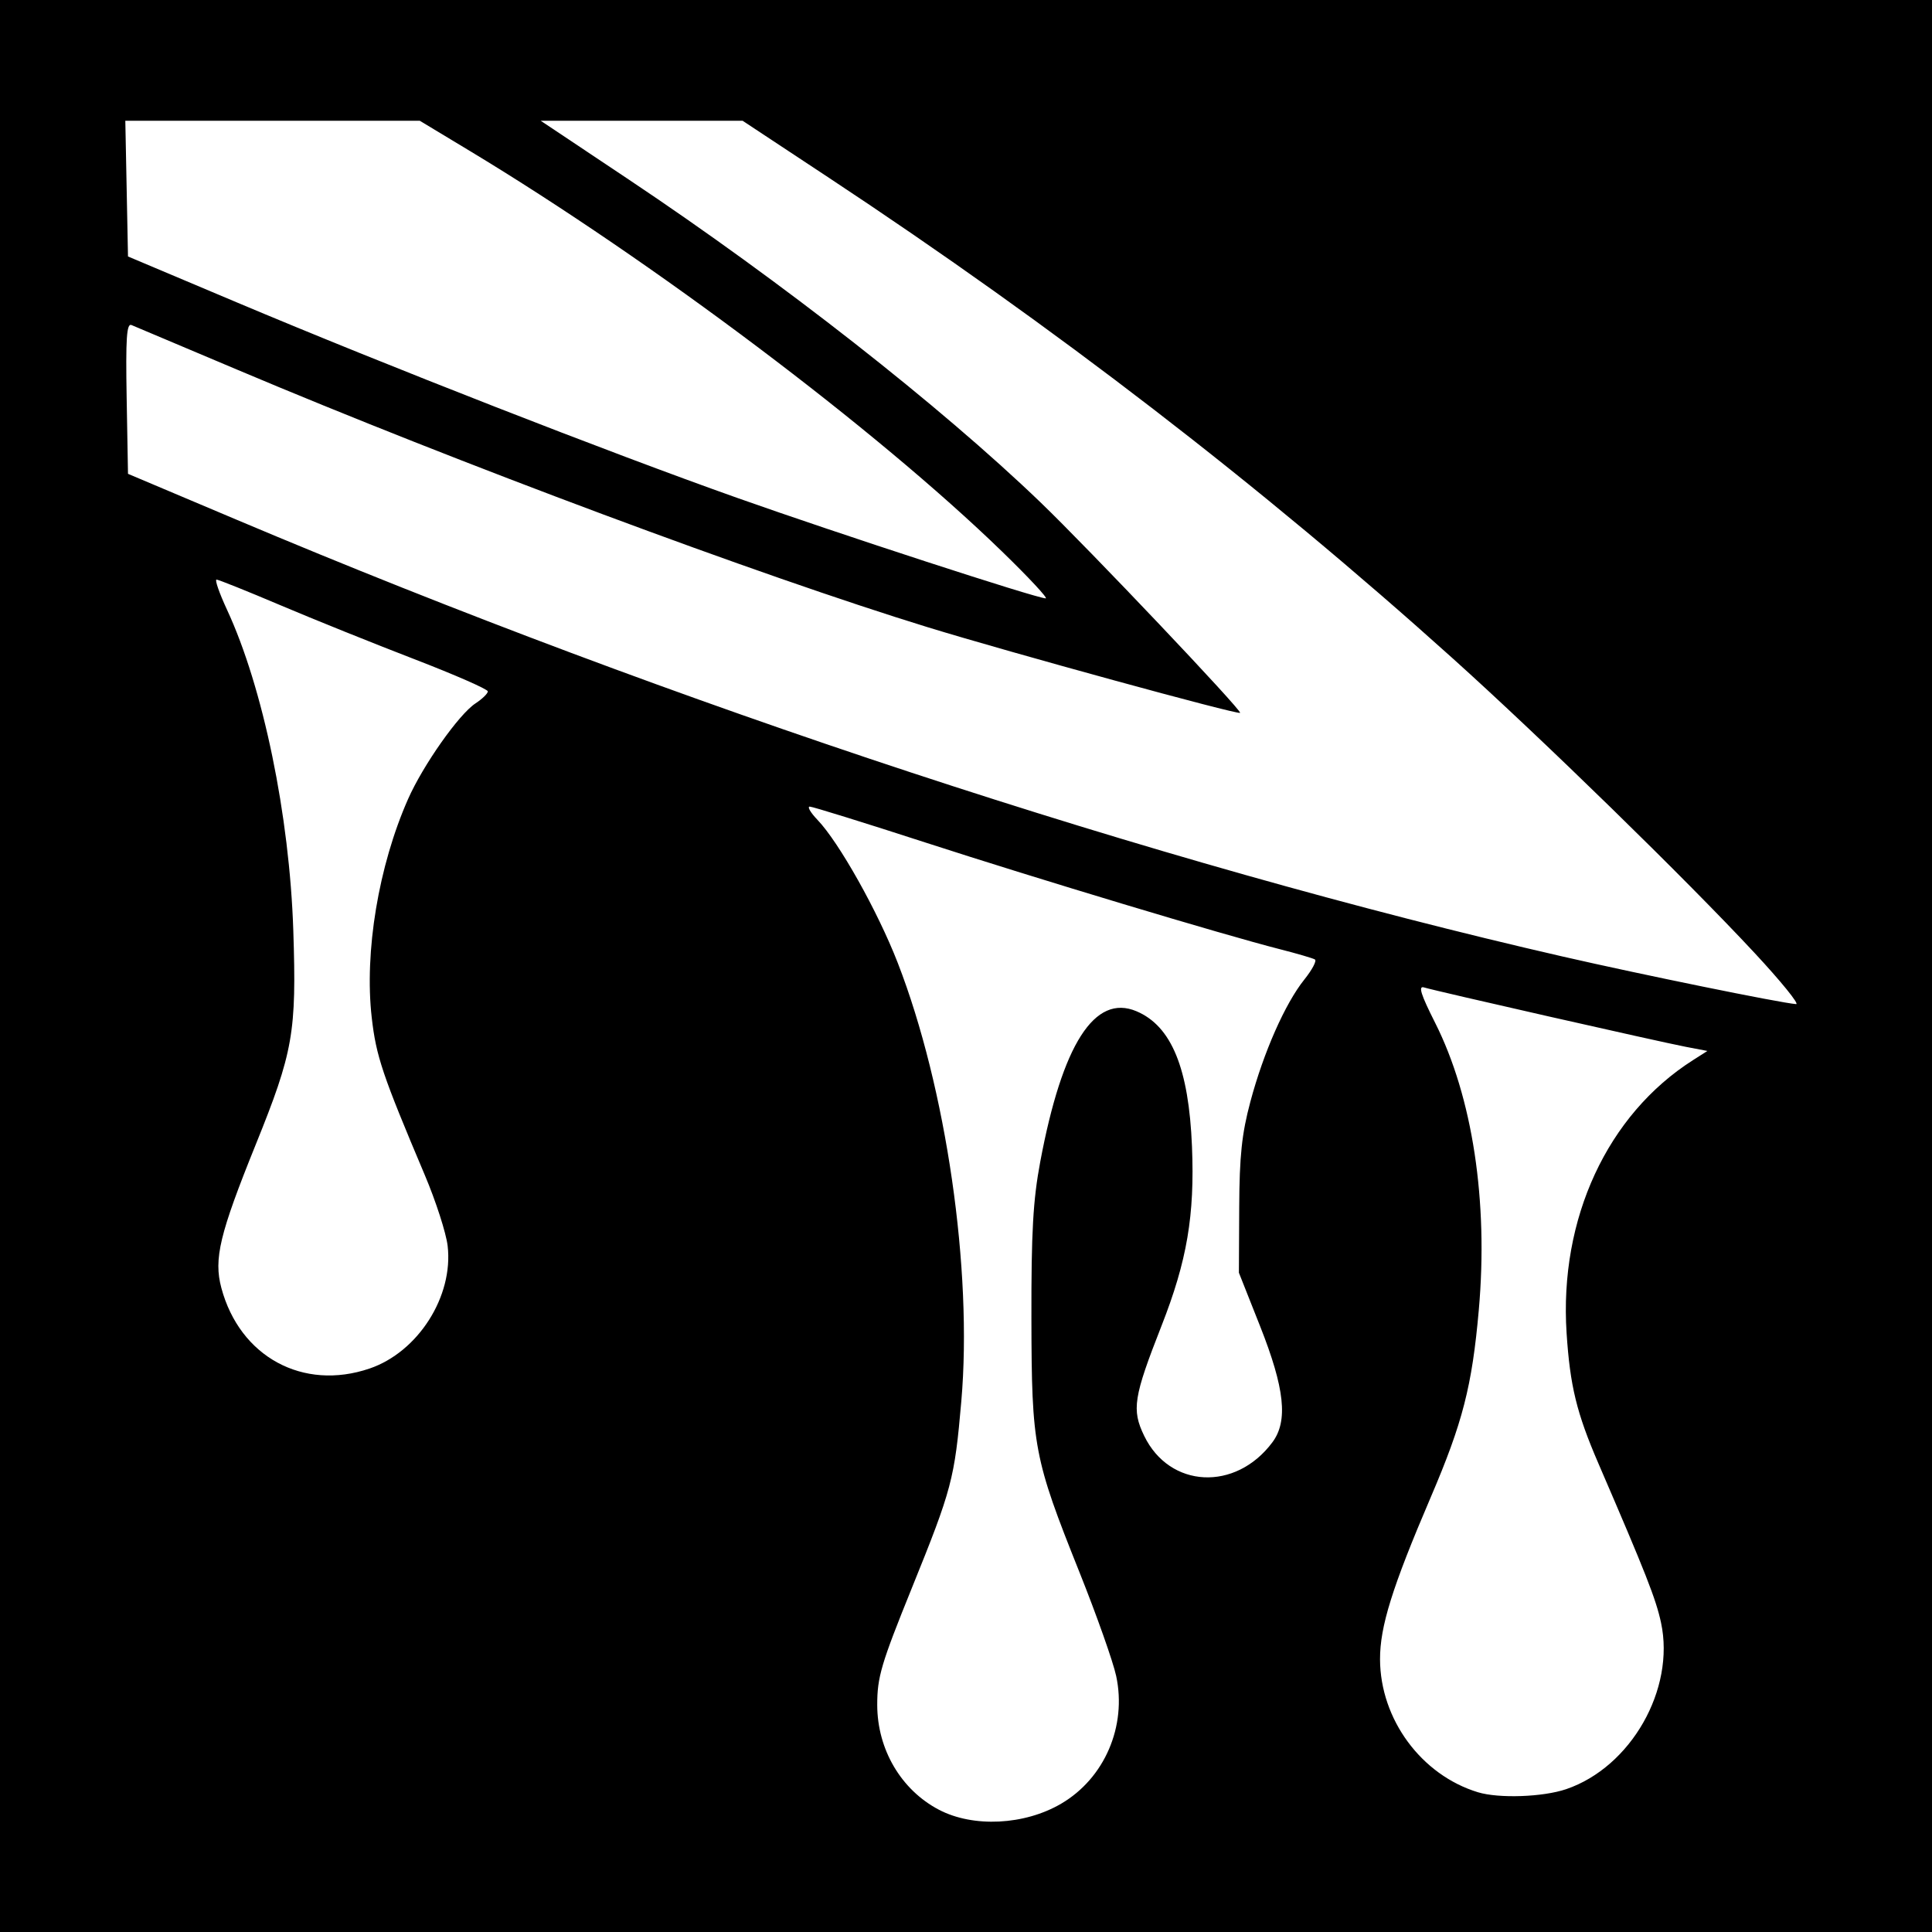
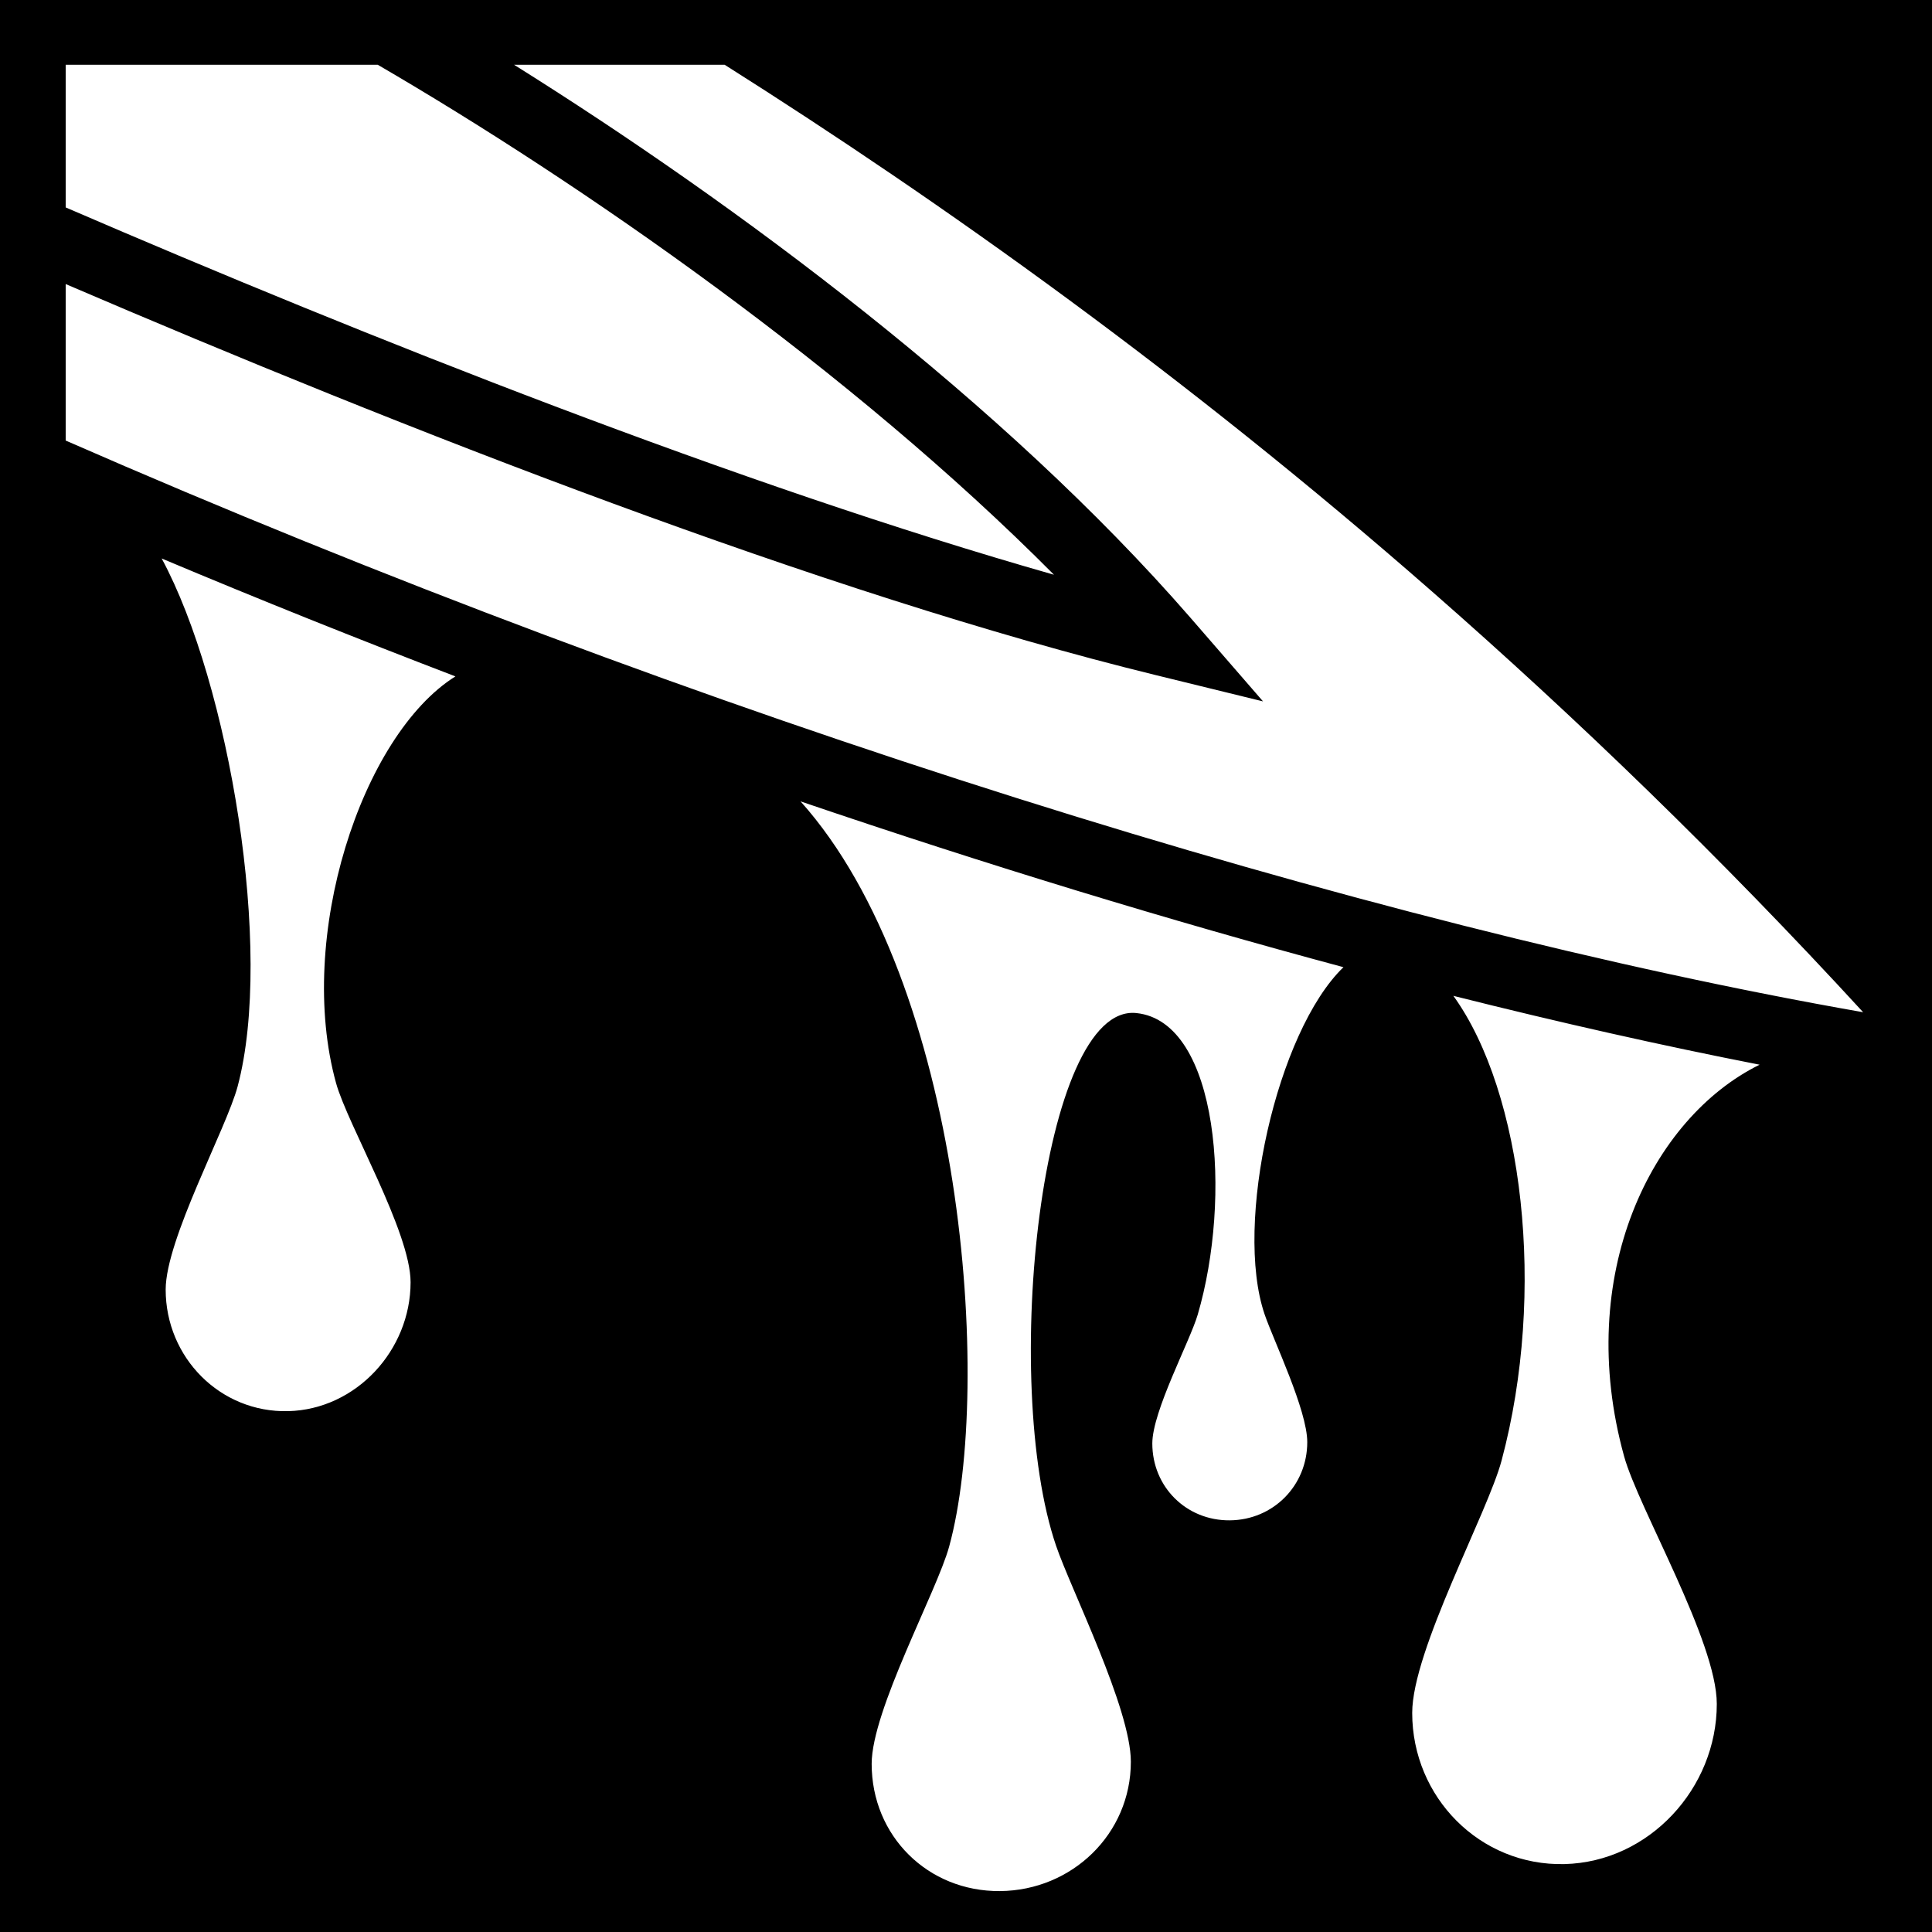
- <svg xmlns="http://www.w3.org/2000/svg" id="svg2" version="1.1" width="400" height="400">
-   <defs id="defs6" />
-   <path style="fill:#000000" d="m 0,-1.5258789e-5 400,0 L 400,400 l -400,0 z" id="rect3026" />
-   <path id="path2989" style="fill:#ffffff" d="M 207.492,114.215 C 181.459,88.943 135.152,54.091 97.203,31.209 L 86.907,25 56.426,25 25.945,25 26.223,39.05 26.5,53.101 49,62.594 c 30.931,13.05 77.099,31.088 103.615,40.483 21.04,7.455 61.755,20.718 63.885,20.81 0.55,0.024 -3.503,-4.329 -9.008,-9.672 z M 363.222,197.25 C 349.028,181.992 319.216,152.904 300.755,136.298 260.964,100.506 218.45,67.752 171.623,36.812 L 153.746,25 l -20.9,0 -20.9,0 18.277,12.203 c 31.643,21.128 64.47,46.864 85.176,66.777 10.08,9.694 41.803,43.151 41.347,43.607 -0.442,0.442 -47.684,-12.507 -64.648,-17.72 C 157.374,119.196 94.835,95.869 49,76.492 37.725,71.725 27.926,67.587 27.224,67.296 c -1.01,-0.419 -1.218,2.742 -1,15.138 L 26.5,98.101 49,107.609 c 90.636,38.305 190.14,71.082 274.5,90.422 16.398,3.759 45.028,9.597 48.361,9.861 0.749,0.059 -3.139,-4.73 -8.639,-10.642 z M 76.514,283.34 C 86.579,279.911 93.915,268.374 92.677,257.923 92.364,255.274 90.24,248.695 87.959,243.303 79.166,222.522 77.878,218.7 76.963,210.675 75.411,197.07 78.374,179.256 84.487,165.434 87.593,158.41 95.017,147.874 98.441,145.631 99.848,144.708 101,143.589 101,143.143 101,142.697 94.138,139.69 85.75,136.46 77.362,133.23 64.888,128.205 58.028,125.294 51.168,122.382 45.229,120 44.83,120 c -0.399,0 0.58,2.812 2.176,6.25 7.466,16.081 12.944,42.607 13.72,66.434 0.687,21.094 -0.012,25.07 -7.786,44.305 -7.483,18.515 -8.717,23.661 -7.112,29.66 3.815,14.264 16.907,21.385 30.685,16.691 z M 324.266,370.425 c 13.404,-4.567 22.588,-20.679 19.636,-34.446 -1.055,-4.917 -3.123,-10.179 -12.965,-32.979 -4.517,-10.464 -5.877,-16.04 -6.592,-27.02 -1.54,-23.662 8.428,-45.186 26.155,-56.479 l 3,-1.911 -4.5,-0.862 c -5.54,-1.061 -51.864,-11.571 -54.163,-12.288 -1.248,-0.39 -0.682,1.424 2.268,7.271 7.766,15.389 11.058,36.999 9.064,59.511 -1.396,15.773 -3.331,23.306 -9.964,38.8 -7.966,18.608 -10.511,26.751 -10.484,33.547 0.05,12.4 8.551,23.932 20.272,27.497 4.332,1.318 13.465,0.998 18.273,-0.641 z m -104.562,3.008 c 8.983,-5.264 13.62,-16.028 11.389,-26.434 -0.631,-2.942 -4.041,-12.583 -7.577,-21.424 -9.49,-23.725 -9.921,-25.997 -9.973,-52.575 -0.035,-17.933 0.338,-24.53 1.834,-32.5 4.568,-24.331 11.264,-34.795 19.92,-31.131 7.248,3.068 10.834,11.811 11.491,28.017 0.578,14.254 -1.018,23.643 -6.31,37.114 -5.802,14.769 -6.209,17.36 -3.584,22.783 5.26,10.866 18.925,11.549 26.543,1.327 3.281,-4.402 2.559,-11.155 -2.577,-24.11 L 256.5,263.5 256.565,250 c 0.051,-10.681 0.534,-15.256 2.312,-21.908 2.731,-10.221 7.192,-20.32 11.167,-25.283 1.626,-2.03 2.615,-3.902 2.197,-4.16 -0.417,-0.258 -3.68,-1.214 -7.25,-2.124 -11.805,-3.01 -50.131,-14.546 -73.401,-22.094 C 178.99,170.344 168.218,167 167.653,167 c -0.565,0 0.158,1.238 1.606,2.75 4.452,4.649 12.462,18.921 16.609,29.596 10.039,25.838 15.519,63.622 13.162,90.764 -1.401,16.133 -1.943,18.18 -10.228,38.637 -6.377,15.744 -7.19,18.49 -7.18,24.254 0.015,9.212 4.954,17.593 12.78,21.69 7.111,3.722 17.704,3.196 25.302,-1.257 z" />
+ <svg xmlns="http://www.w3.org/2000/svg" viewBox="0 0 512 512">
+   <path d="M0 0h512v512H0z" fill="#000" opacity="1" />
+   <path d="M17.406 17.156V54.97c79.545 34.337 178.924 73.75 261.906 97.343-53.787-54.16-125.17-103.693-179.218-135.157H17.406zm118.813 0c59.04 36.955 129.675 89.52 179.218 146.5l19.28 22.22-28.562-7C218.233 157.345 106.5 113.523 17.406 75.28v41.47c168.198 73.64 345.253 128.555 476.344 151.5-37.757-41.128-76.177-78.16-114.25-111.5C314.105 99.484 250 53.816 192.03 17.156h-55.81zM42.843 148c17.93 33.19 29.747 103.934 20.125 139.938-2.986 11.166-19.064 40.526-19.064 53.812 0 18.01 14.468 32.664 32.47 32.22 18-.446 32.435-16.15 32.436-34.158 0-13.366-16.692-41.73-19.75-52.78-10.666-38.56 6.714-92.154 31.626-107.782-25.94-9.94-51.947-20.35-77.844-31.25zm169.312 64.375c43.138 48.155 51.117 154.67 39.375 197.5C248.288 421.71 231 453.25 231 467.438c0 19.116 14.893 33.87 34 33.718 19.107-.15 34.688-15.164 34.688-34.28 0-14.103-15.892-45.715-19.813-57.22-14.753-43.3-3.968-143.785 21.25-141.187 22.02 2.264 25.332 49.124 16.28 79.936-2.083 7.093-12.028 25.58-12.03 34.125 0 11.517 9.02 20.468 20.53 20.376 11.512-.093 20.53-9.203 20.533-20.72 0-8.494-8.95-26.975-11.313-33.905-8.155-23.937 3.22-74.906 20.906-91.967-45.956-12.332-94.36-27.076-143.874-43.938zm173 51.53c18.477 25.58 24.733 78.443 12.78 123.158-3.71 13.88-23.684 50.358-23.686 66.875 0 22.387 17.997 40.613 40.375 40.062 22.378-.55 40.344-20.05 40.344-42.438 0-16.616-20.764-51.887-24.564-65.625-13.298-48.074 7.292-89.676 35.906-103.78-25.73-5.033-52.903-11.147-81.156-18.25z" fill="#fff" />
</svg>
